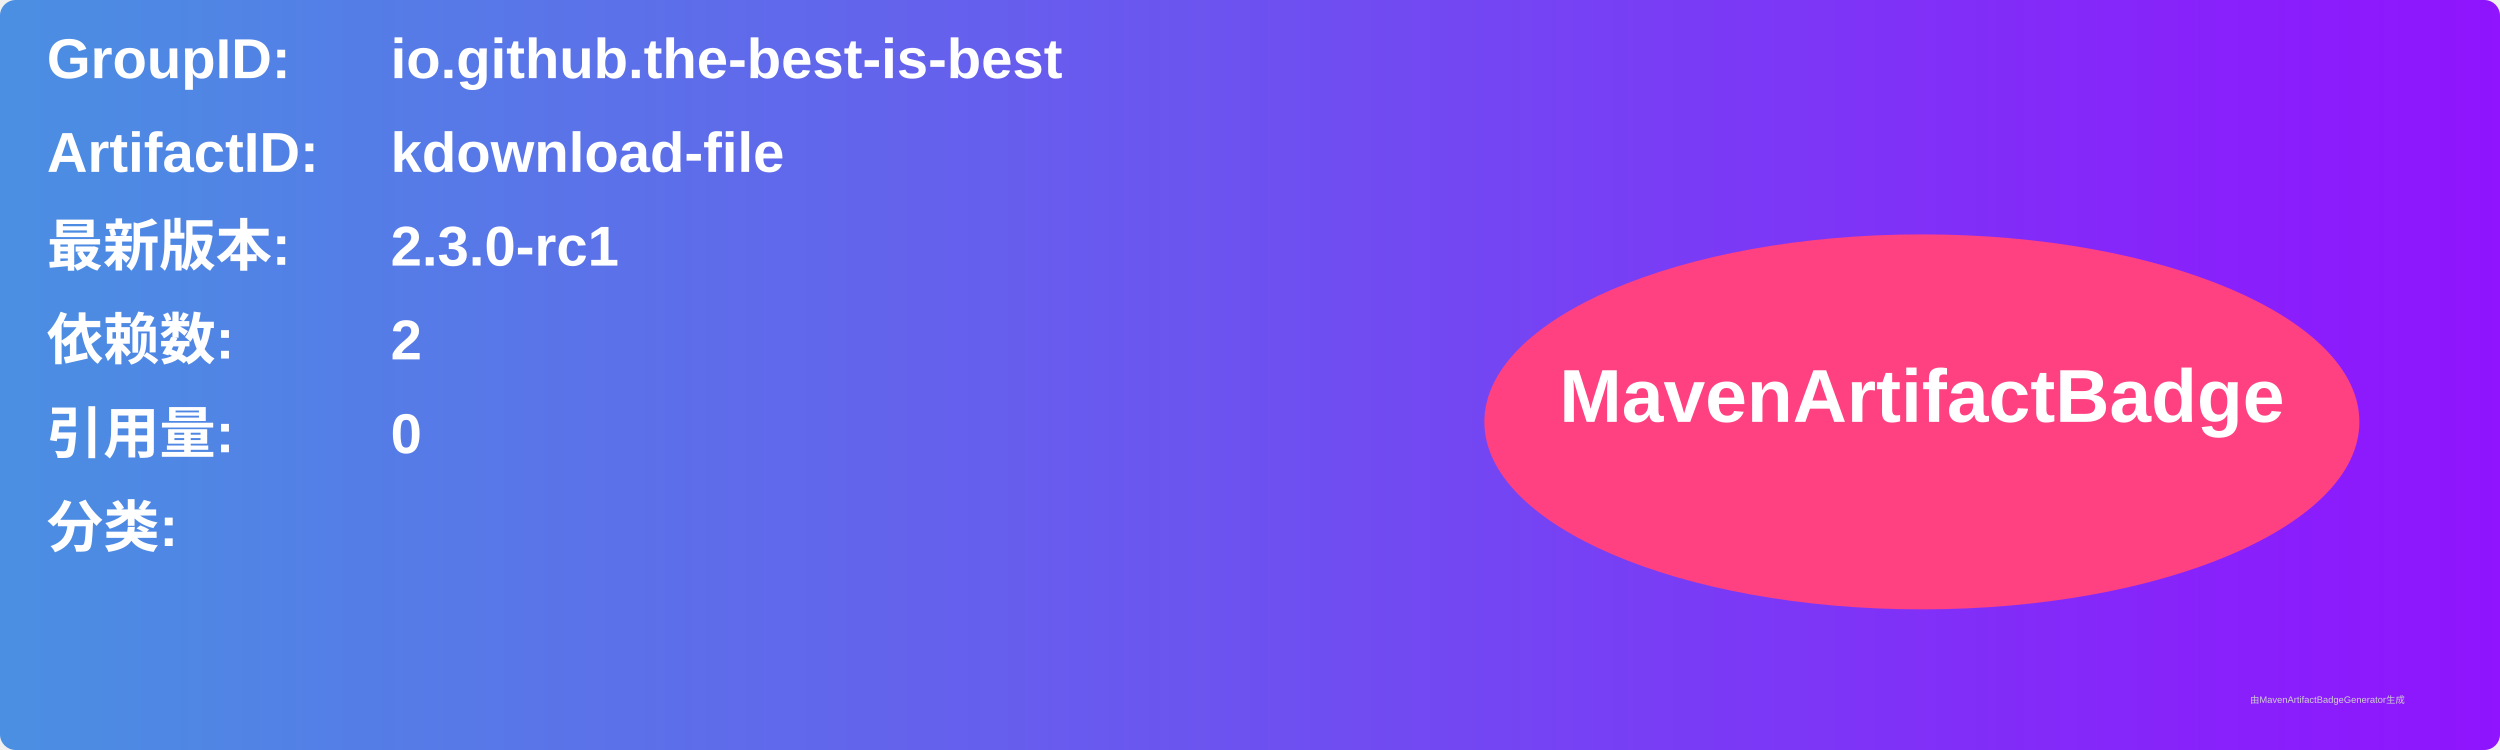
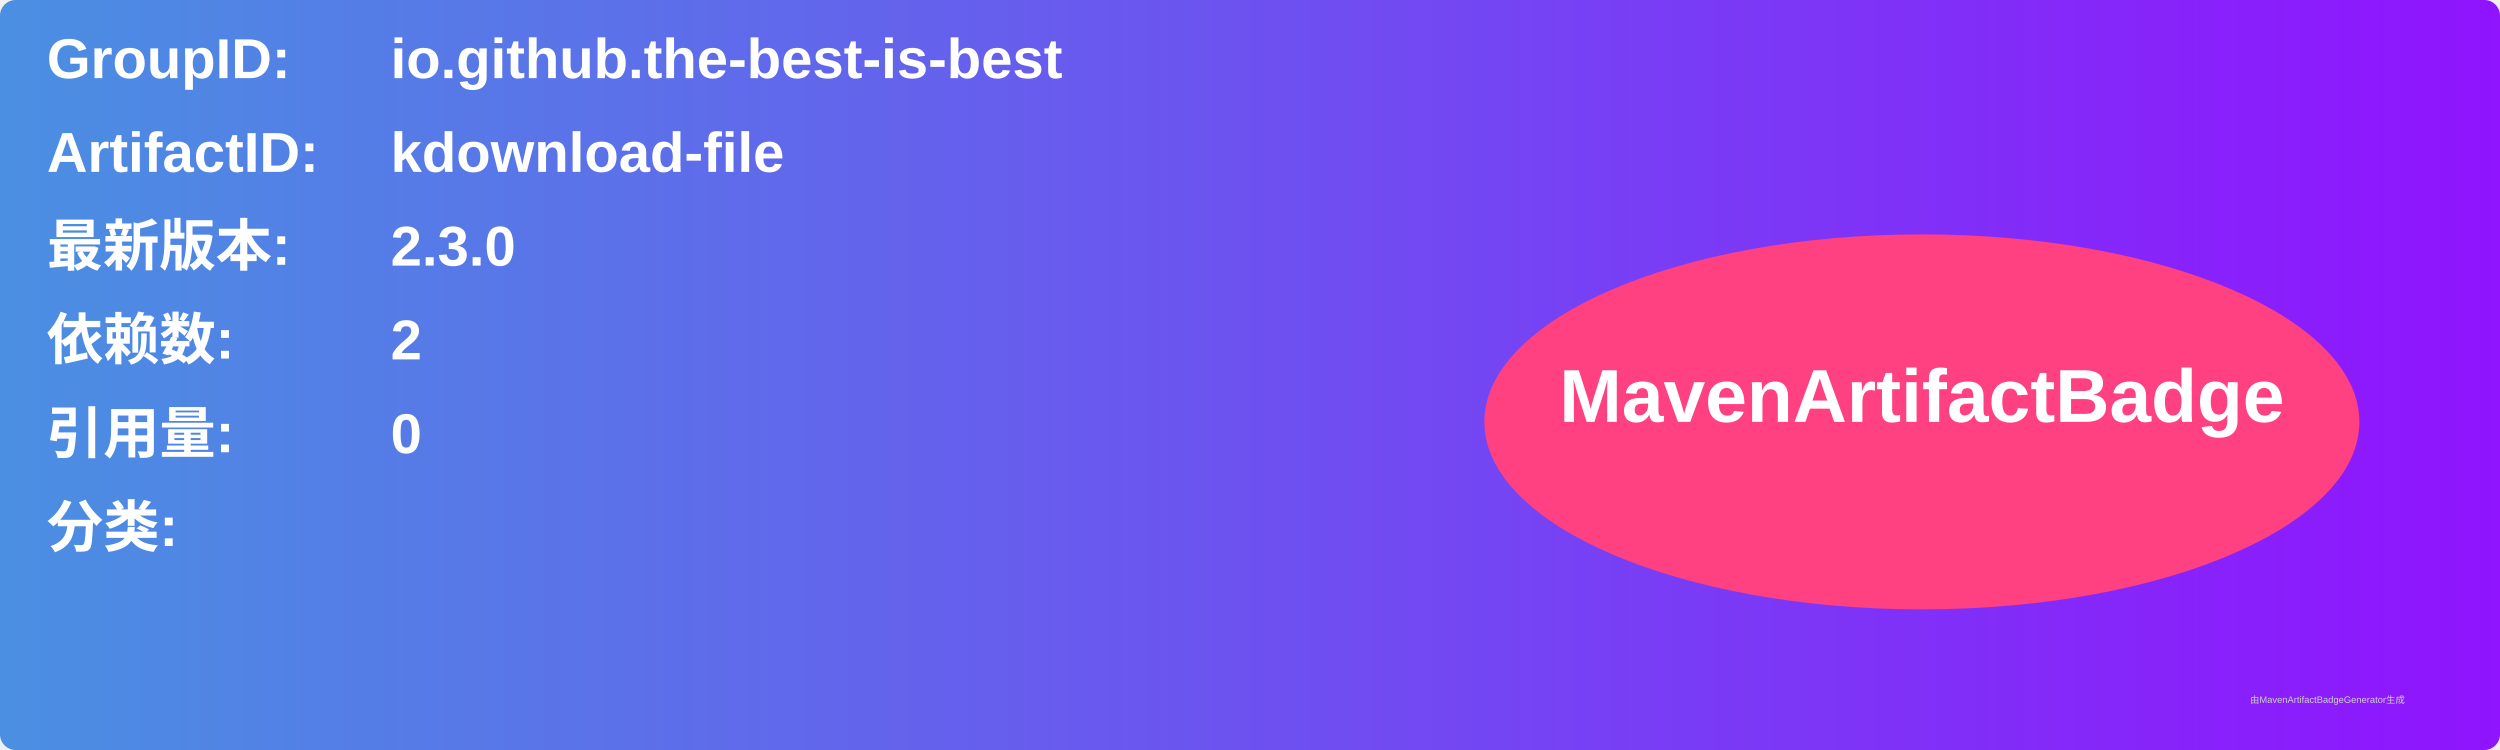
<svg xmlns="http://www.w3.org/2000/svg" width="800" height="240" viewBox="0 0 800 240">
  <linearGradient id="grad" x1="0%" y1="0%" x2="100%" y2="0%">
    <stop offset="0%" stop-color="#4a90e2" />
    <stop offset="100%" stop-color="#9013fe" />
  </linearGradient>
  <rect width="100%" height="100%" rx="5" ry="5" fill="url(#grad)" />
  <g transform="translate(15, 15)">
    <text x="0" y="10" font-family="Arial" font-size="18" fill="white" font-weight="bold" width="260">GroupID:</text>
    <text x="110" y="10" font-family="Arial" font-size="18" fill="white" font-weight="bold" width="460">io.github.the-best-is-best</text>
    <text x="0" y="40" font-family="Arial" font-size="18" fill="white" font-weight="bold" width="260">ArtifactID:</text>
    <text x="110" y="40" font-family="Arial" font-size="18" fill="white" font-weight="bold" width="460">kdownload-file</text>
    <text x="0" y="70" font-family="Arial" font-size="18" fill="white" font-weight="bold">最新版本:</text>
    <text x="110" y="70" font-family="Arial" font-size="18" fill="white" font-weight="bold">
-       <tspan font-weight="bold">2.3.0-rc1</tspan>
+       <tspan font-weight="bold">2.3.0</tspan>
    </text>
    <text x="0" y="100" font-family="Arial" font-size="18" fill="white" font-weight="bold">依赖数: </text>
    <text x="110" y="100" font-family="Arial" font-size="18" fill="white">
      <tspan font-weight="bold">2</tspan>
    </text>
    <text x="0" y="130" font-family="Arial" font-size="18" fill="white" font-weight="bold">引用量: </text>
    <text x="110" y="130" font-family="Arial" font-size="18" fill="white">
      <tspan font-weight="bold">0</tspan>
    </text>
    <text x="0" y="160" font-family="Arial" font-size="18" fill="white" font-weight="bold">分类:</text>
    <text x="10" y="190" font-family="Arial" font-size="10" fill="white">
      <tspan font-weight="bold" />
    </text>
    <ellipse cx="600" cy="120" rx="140" ry="60" fill="#ff4081" />
    <text x="600" y="120" text-anchor="middle" font-family="Arial" font-size="24" fill="white" font-weight="bold">MavenArtifactBadge</text>
  </g>
  <text x="720" y="225" font-family="Arial" font-size="3" fill="#d0d0d0">由MavenArtifactBadgeGenerator生成</text>
</svg>
